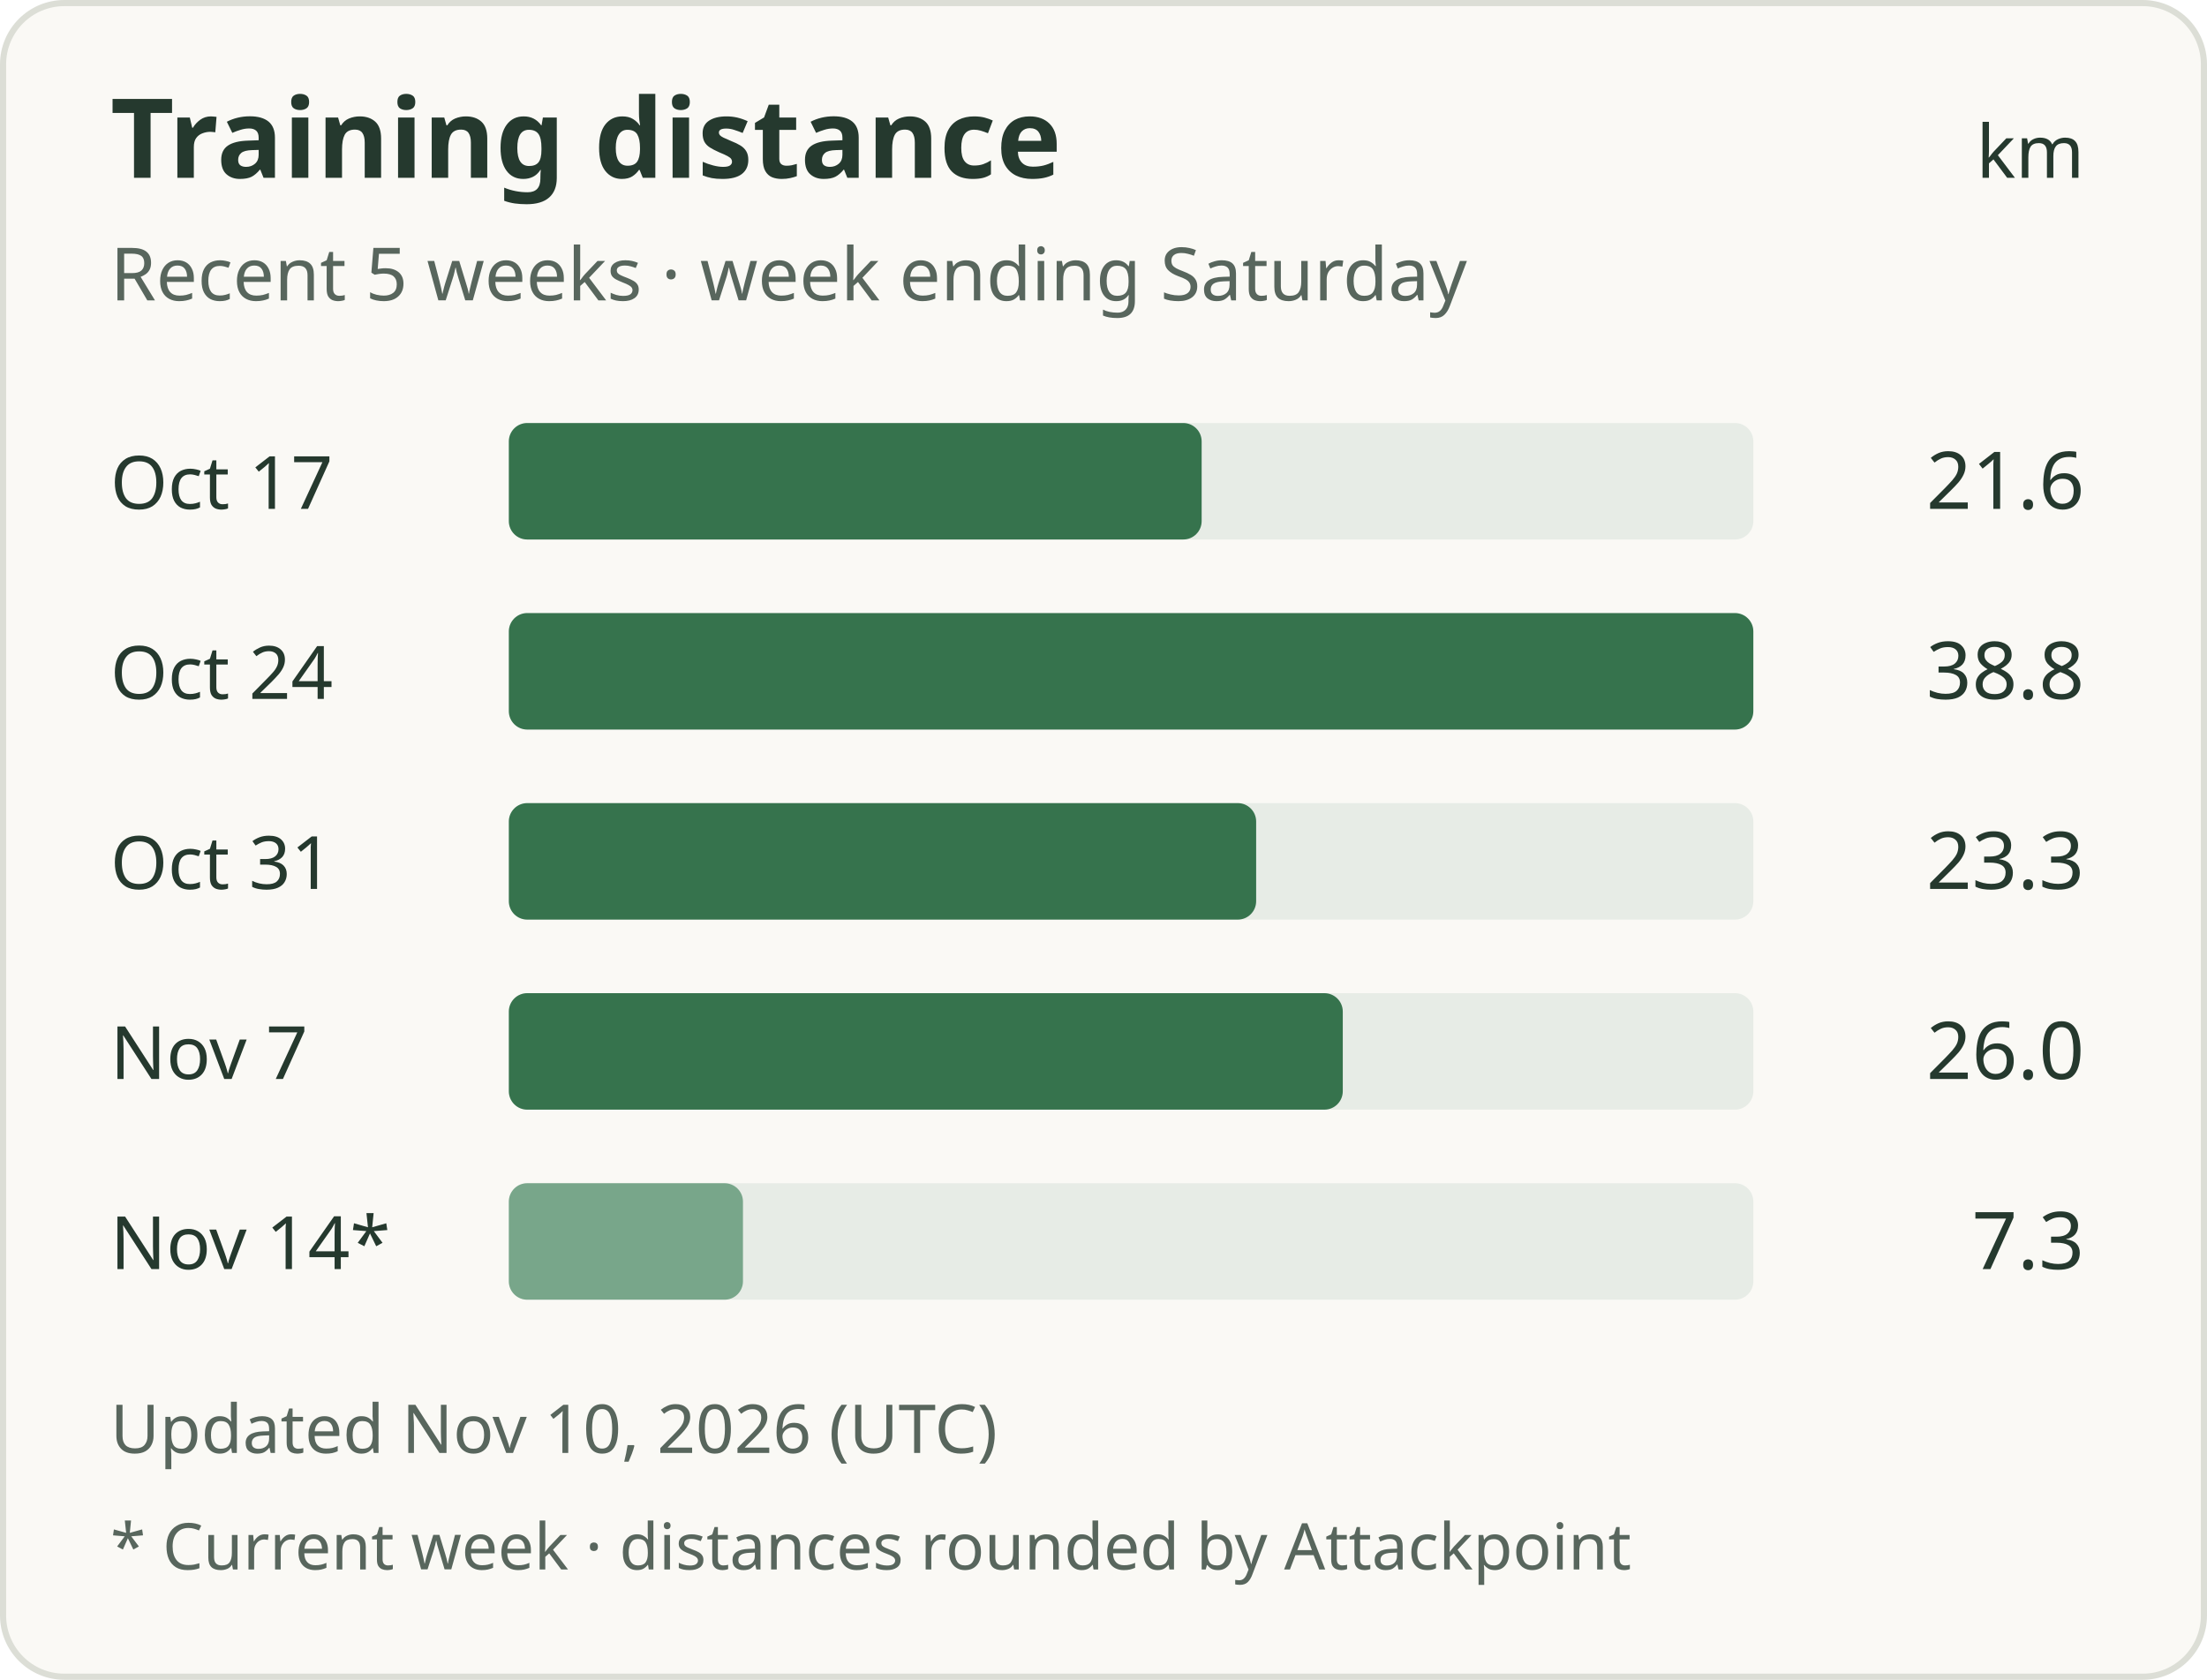
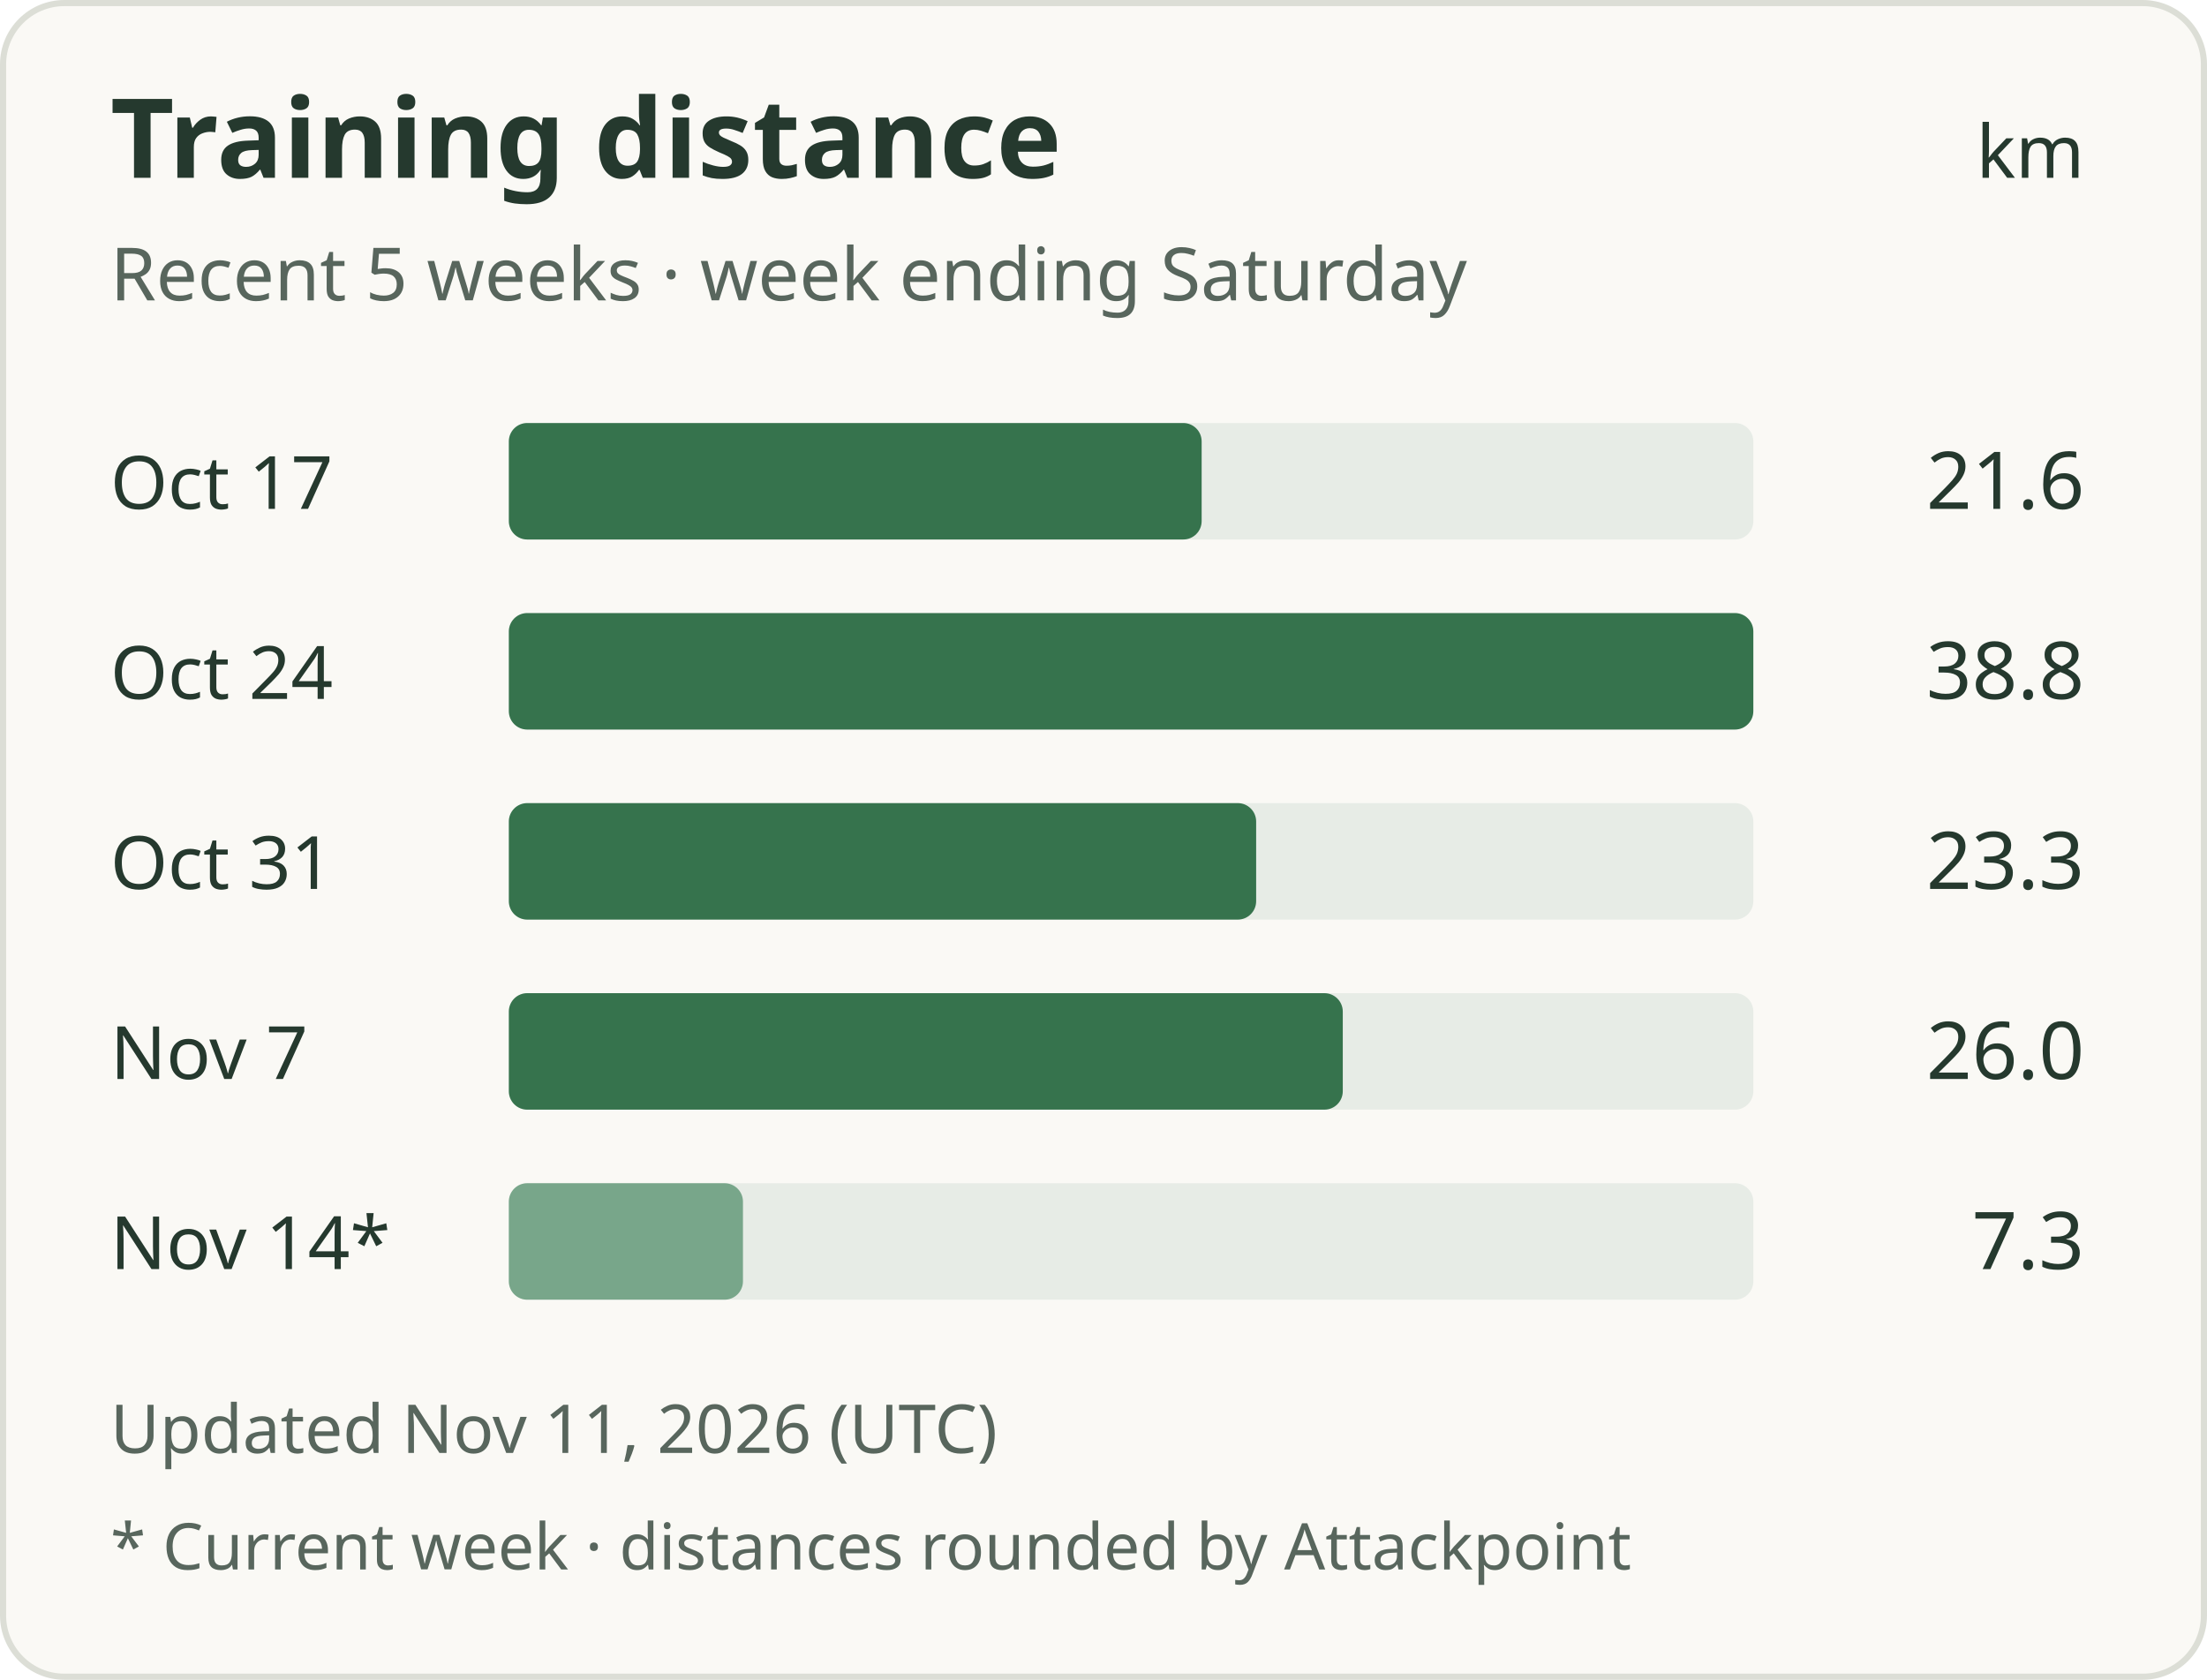
<svg xmlns="http://www.w3.org/2000/svg" width="360" height="274" viewBox="0 0 360 274" role="img" aria-labelledby="title description">
  <rect x="0.5" y="0.5" width="359" height="273" rx="10" fill="#faf9f5" stroke="#dcded6" />
  <g font-family="system-ui, sans-serif" fill="#25392e">
    <text x="18" y="29" font-size="18" font-weight="600">Training distance</text>
    <text x="340" y="29" text-anchor="end" font-size="12">km</text>
    <text x="18" y="49" font-size="12" fill="#58665d">Recent 5 weeks · week ending Saturday</text>
    <text x="18" y="83" font-size="12">Oct 17</text>
    <rect x="83" y="69" width="203" height="19" rx="3" fill="#e7ece6" />
    <rect x="83" y="69" width="113.01" height="19" rx="3" fill="#36734d" />
    <text x="340" y="83" text-anchor="end" font-size="13">21.6</text>
    <text x="18" y="114" font-size="12">Oct 24</text>
    <rect x="83" y="100" width="203" height="19" rx="3" fill="#e7ece6" />
    <rect x="83" y="100" width="203.00" height="19" rx="3" fill="#36734d" />
    <text x="340" y="114" text-anchor="end" font-size="13">38.8</text>
    <text x="18" y="145" font-size="12">Oct 31</text>
    <rect x="83" y="131" width="203" height="19" rx="3" fill="#e7ece6" />
    <rect x="83" y="131" width="121.90" height="19" rx="3" fill="#36734d" />
    <text x="340" y="145" text-anchor="end" font-size="13">23.3</text>
    <text x="18" y="176" font-size="12">Nov 7</text>
    <rect x="83" y="162" width="203" height="19" rx="3" fill="#e7ece6" />
    <rect x="83" y="162" width="136.03" height="19" rx="3" fill="#36734d" />
    <text x="340" y="176" text-anchor="end" font-size="13">26.0</text>
    <text x="18" y="207" font-size="12">Nov 14*</text>
    <rect x="83" y="193" width="203" height="19" rx="3" fill="#e7ece6" />
    <rect x="83" y="193" width="38.19" height="19" rx="3" fill="#78a68a" />
    <text x="340" y="207" text-anchor="end" font-size="13">7.3</text>
-     <text x="18" y="237" font-size="11" fill="#58665d">Updated Nov 10, 2026 (UTC)</text>
+     <text x="18" y="237" font-size="11" fill="#58665d">Updated Nov 11, 2026 (UTC)</text>
    <text x="18" y="256" font-size="10.5" fill="#58665d">* Current week · distances rounded by Attackpoint</text>
  </g>
</svg>
